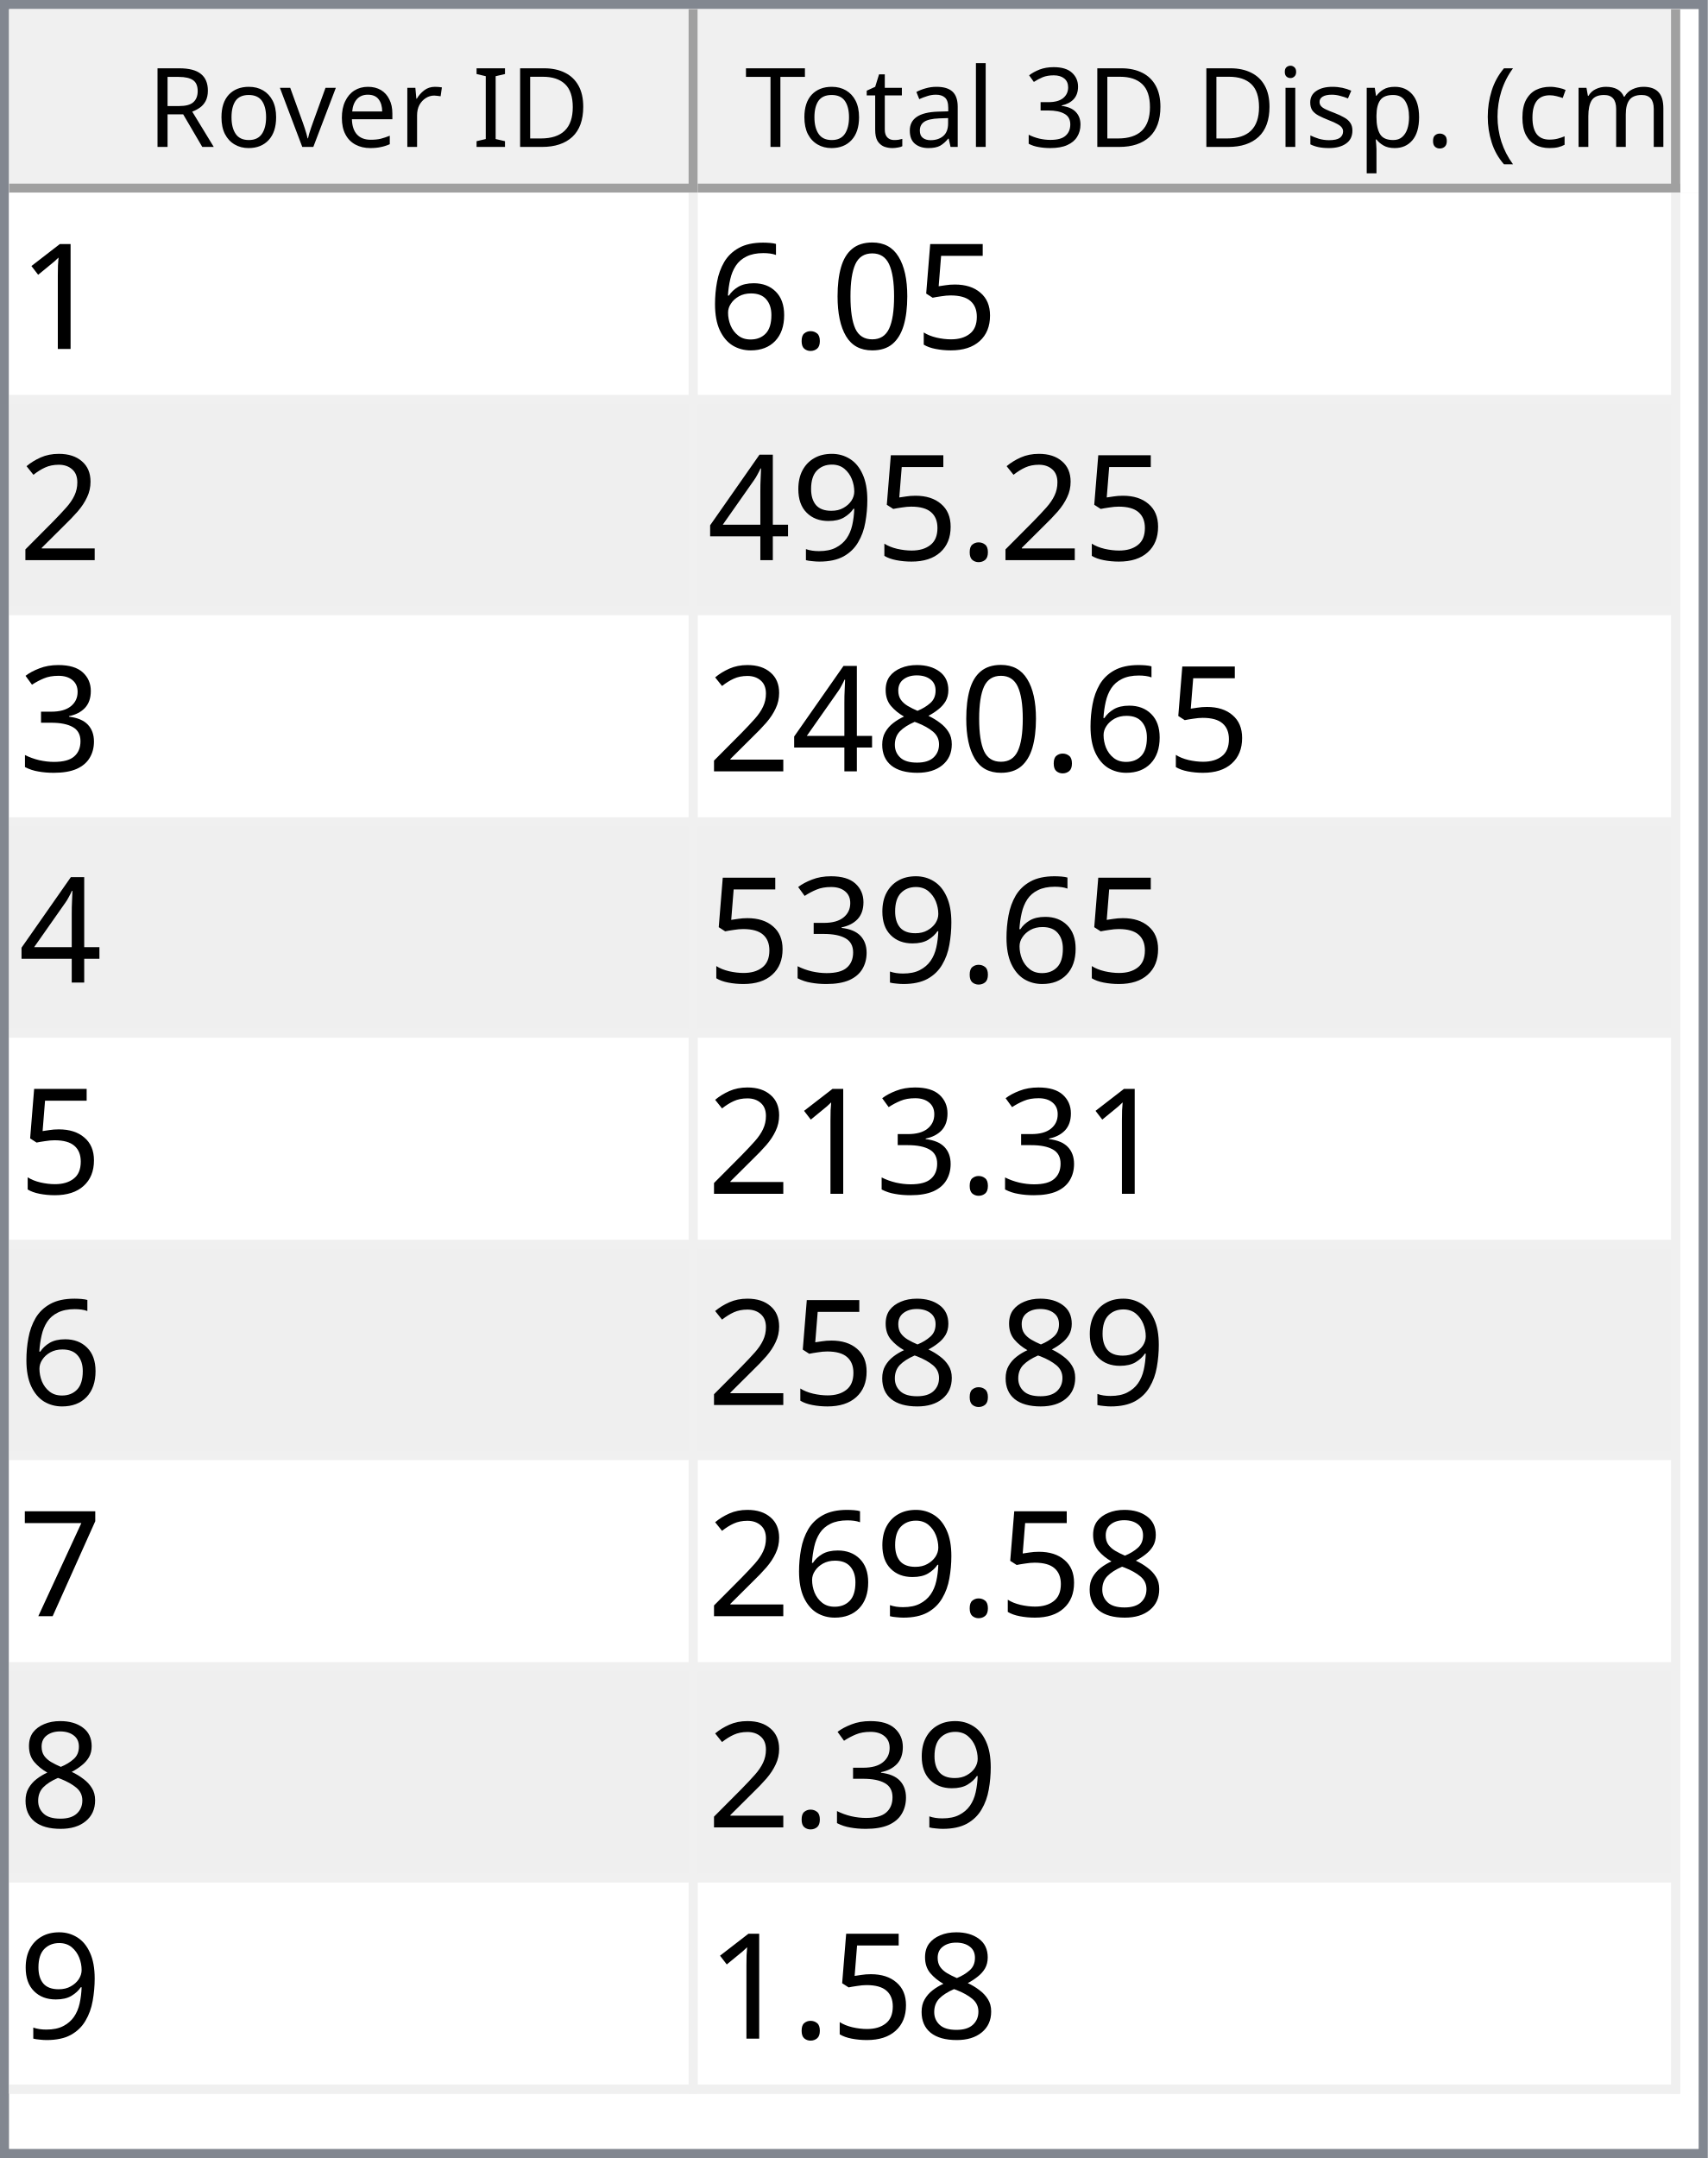
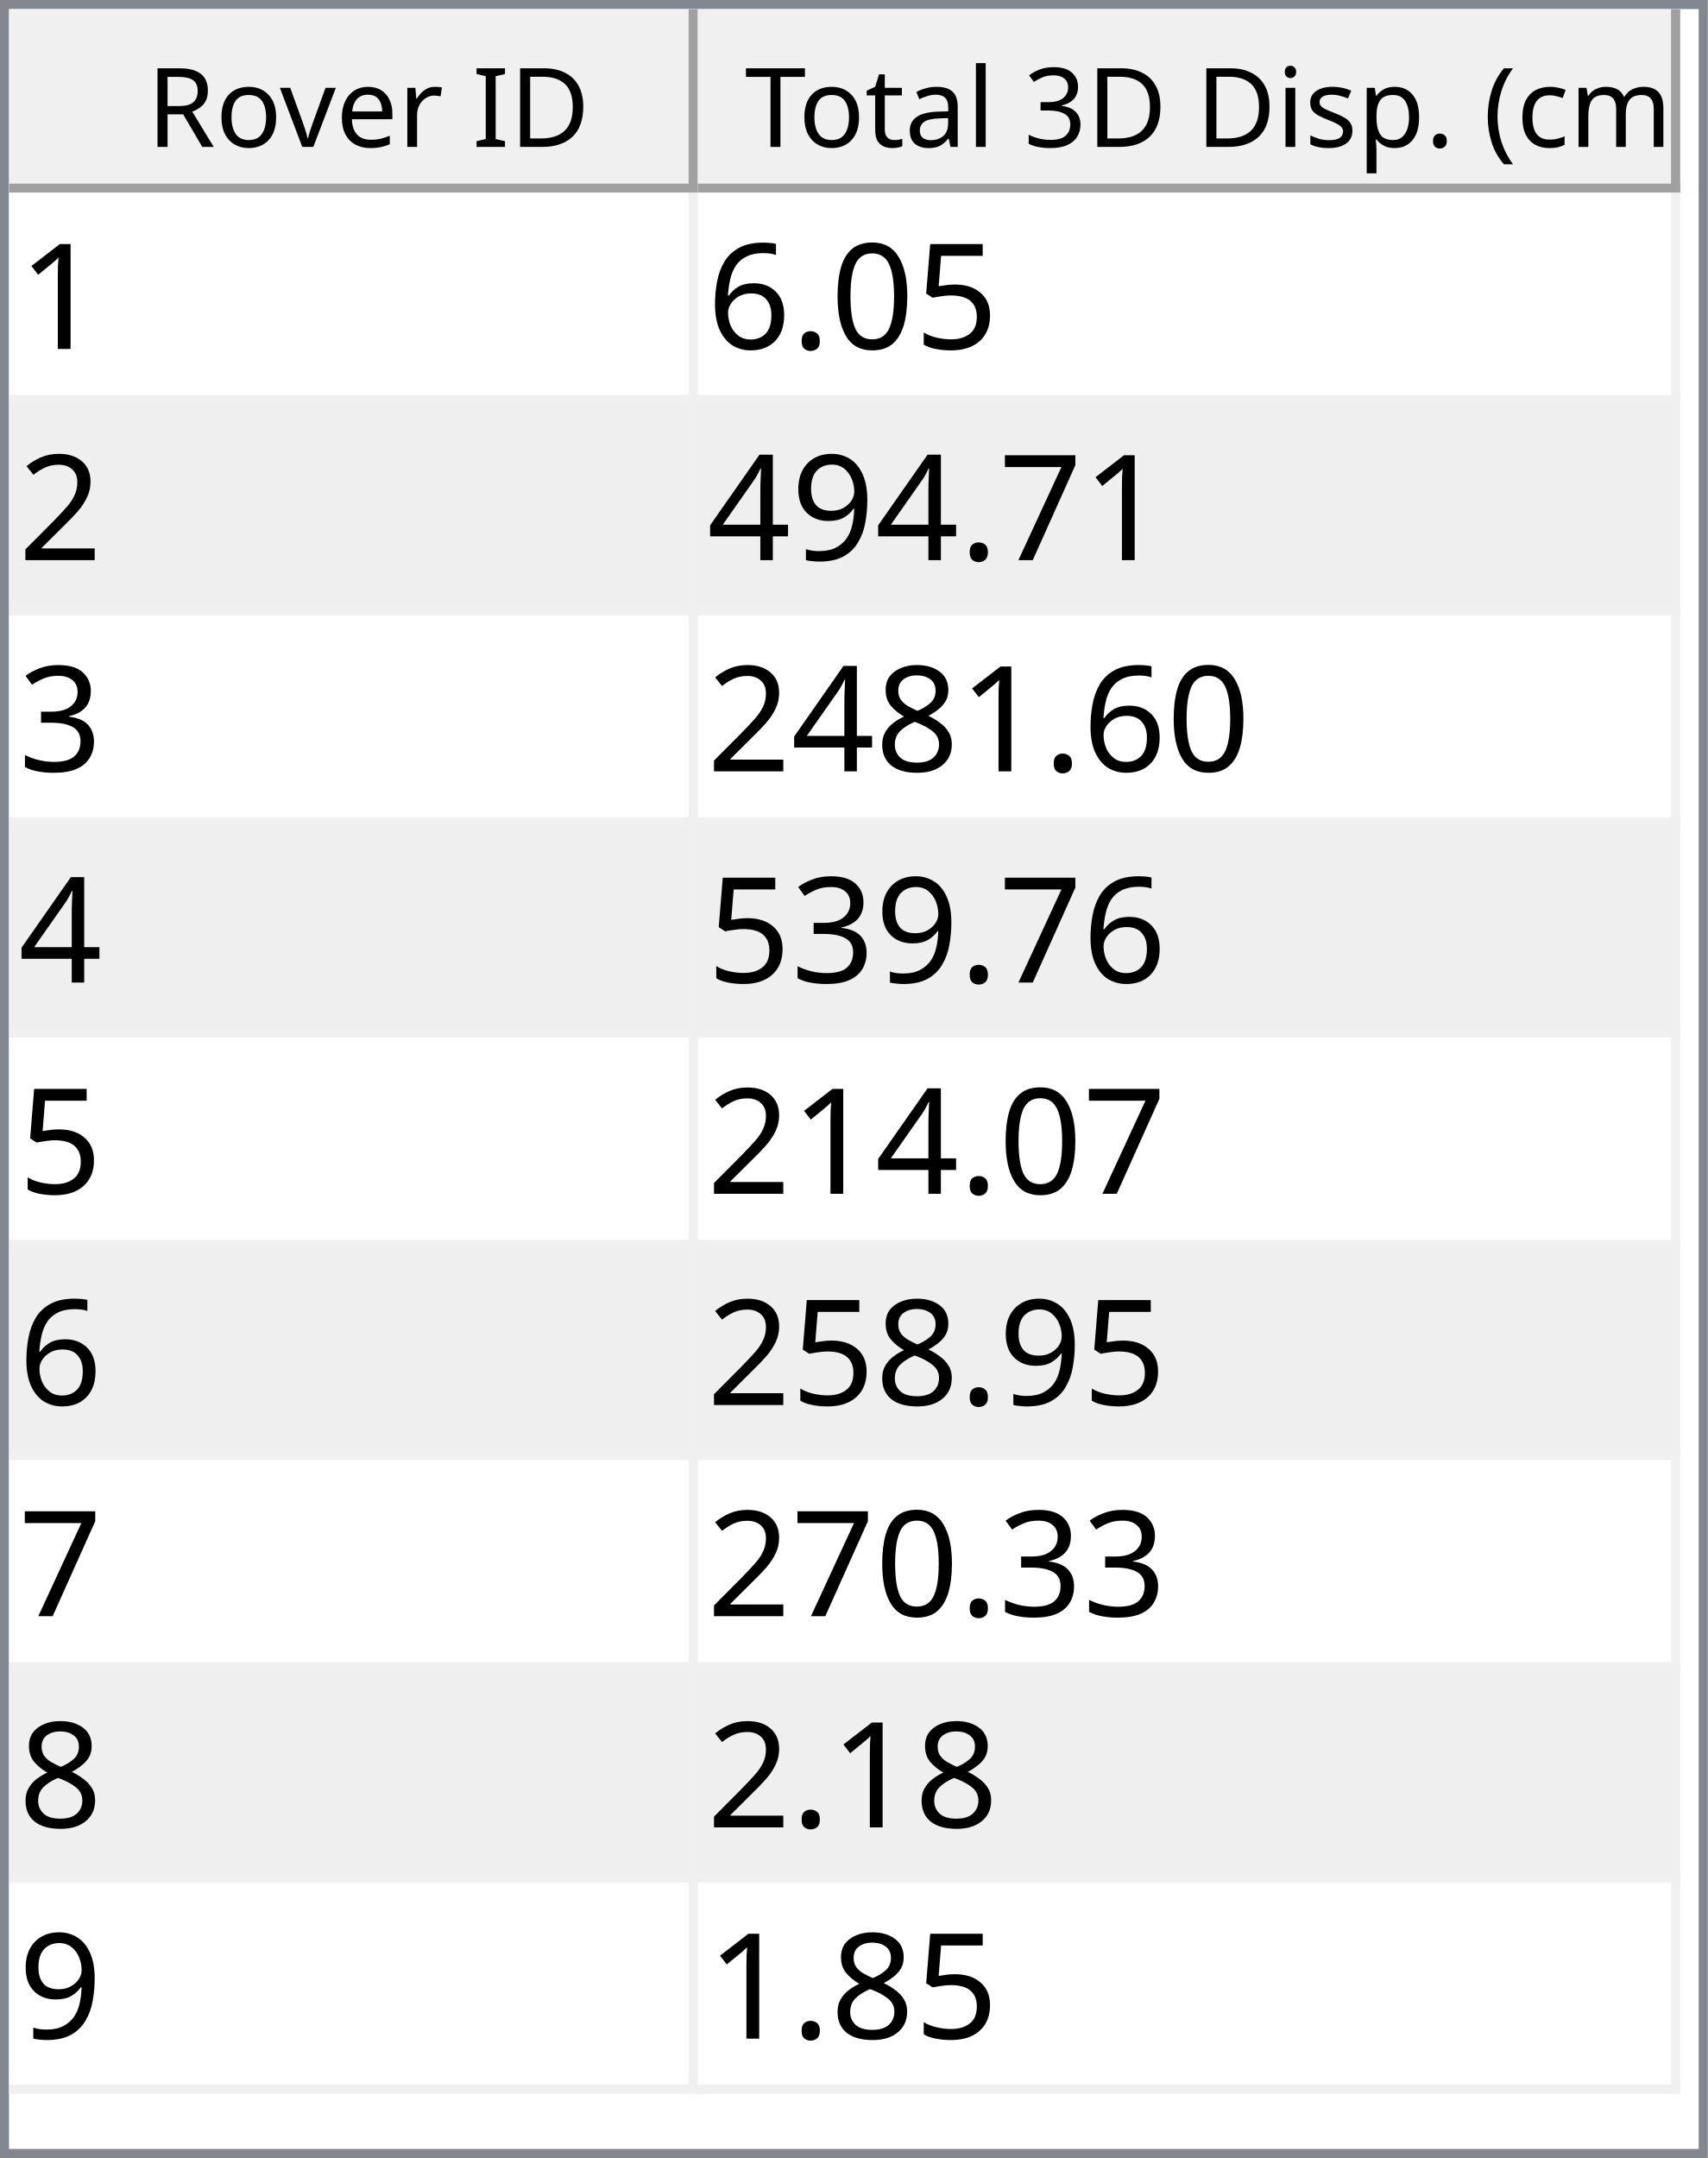
<svg xmlns="http://www.w3.org/2000/svg" style="fill-opacity:1; color-rendering:auto; color-interpolation:auto; text-rendering:auto; stroke:black; stroke-linecap:square; stroke-miterlimit:10; shape-rendering:auto; stroke-opacity:1; fill:black; stroke-dasharray:none; font-weight:normal; stroke-width:1; font-family:'Dialog'; font-style:normal; stroke-linejoin:miter; font-size:12px; stroke-dashoffset:0; image-rendering:auto;" width="186" height="235">
  <defs id="genericDefs" />
  <g>
    <defs id="defs1">
      <clipPath clipPathUnits="userSpaceOnUse" id="clipPath1">
        <path d="M0 0 L186 0 L186 235 L0 235 L0 0 Z" />
      </clipPath>
      <clipPath clipPathUnits="userSpaceOnUse" id="clipPath2">
        <path d="M0 0 L0 235 L186 235 L186 0 Z" />
      </clipPath>
      <clipPath clipPathUnits="userSpaceOnUse" id="clipPath3">
        <path d="M0 0 L0 20 L184 20 L184 0 Z" />
      </clipPath>
      <clipPath clipPathUnits="userSpaceOnUse" id="clipPath4">
        <path d="M0 0 L0 20 L75 20 L75 0 Z" />
      </clipPath>
      <clipPath clipPathUnits="userSpaceOnUse" id="clipPath5">
        <path d="M1 1 L1 19 L74 19 L74 1 Z" />
      </clipPath>
      <clipPath clipPathUnits="userSpaceOnUse" id="clipPath6">
        <path d="M0 0 L0 18 L73 18 L73 0 Z" />
      </clipPath>
      <clipPath clipPathUnits="userSpaceOnUse" id="clipPath7">
        <path d="M-0.5 -0.5 L-0.5 19.5 L74.5 19.5 L74.5 -0.5 Z" />
      </clipPath>
      <clipPath clipPathUnits="userSpaceOnUse" id="clipPath8">
        <path d="M0 0 L0 20 L107 20 L107 0 Z" />
      </clipPath>
      <clipPath clipPathUnits="userSpaceOnUse" id="clipPath9">
        <path d="M1 1 L1 19 L106 19 L106 1 Z" />
      </clipPath>
      <clipPath clipPathUnits="userSpaceOnUse" id="clipPath10">
        <path d="M0 0 L0 18 L105 18 L105 0 Z" />
      </clipPath>
      <clipPath clipPathUnits="userSpaceOnUse" id="clipPath11">
        <path d="M-0.5 -0.5 L-0.5 19.5 L106.5 19.5 L106.5 -0.5 Z" />
      </clipPath>
      <clipPath clipPathUnits="userSpaceOnUse" id="clipPath12">
        <path d="M0 0 L0 213 L184 213 L184 0 Z" />
      </clipPath>
      <clipPath clipPathUnits="userSpaceOnUse" id="clipPath13">
        <path d="M0 0 L0 207 L182 207 L182 0 Z" />
      </clipPath>
      <clipPath clipPathUnits="userSpaceOnUse" id="clipPath14">
        <path d="M-0.5 -0.5 L-0.5 206.5 L181.5 206.5 L181.5 -0.5 Z" />
      </clipPath>
      <clipPath clipPathUnits="userSpaceOnUse" id="clipPath15">
        <path d="M0 0 L0 22 L74 22 L74 0 Z" />
      </clipPath>
      <clipPath clipPathUnits="userSpaceOnUse" id="clipPath16">
        <path d="M0 0 L0 22 L106 22 L106 0 Z" />
      </clipPath>
      <font horiz-adv-x="64.551" id="font1">
        <font-face ascent="107.91" descent="25.098" units-per-em="100" style="font-style:normal; font-family:Segoe UI; font-weight:normal;" />
        <missing-glyph horiz-adv-x="64.551" d="M8.109 0 L8.109 68.266 L56.453 68.266 L56.453 0 L8.109 0 ZM15.328 7.234 L49.219 7.234 L49.219 61.031 L15.328 61.031 L15.328 7.234 Z" />
        <glyph unicode="D" horiz-adv-x="70.117" d="M9.188 0 L9.188 70.016 L28.516 70.016 Q65.531 70.016 65.531 35.891 Q65.531 19.672 55.25 9.836 Q44.969 0 27.734 0 L9.188 0 ZM17.391 62.594 L17.391 7.422 L27.828 7.422 Q41.609 7.422 49.273 14.797 Q56.938 22.172 56.938 35.688 Q56.938 62.594 28.328 62.594 L17.391 62.594 Z" />
        <glyph unicode="I" horiz-adv-x="26.611" d="M17.391 0 L9.188 0 L9.188 70.016 L17.391 70.016 L17.391 0 Z" />
        <glyph unicode=" " horiz-adv-x="27.393" d="" />
        <glyph unicode="r" horiz-adv-x="34.766" d="M34.188 41.891 Q32.078 43.5 28.125 43.5 Q23 43.5 19.555 38.672 Q16.109 33.844 16.109 25.484 L16.109 0 L8.109 0 L8.109 50 L16.109 50 L16.109 39.703 L16.312 39.703 Q18.016 44.969 21.531 47.922 Q25.047 50.875 29.391 50.875 Q32.516 50.875 34.188 50.203 L34.188 41.891 Z" />
        <glyph unicode="e" horiz-adv-x="52.295" d="M48.297 23 L12.984 23 Q13.188 14.656 17.484 10.109 Q21.781 5.562 29.297 5.562 Q37.75 5.562 44.828 11.141 L44.828 3.609 Q38.234 -1.172 27.391 -1.172 Q16.797 -1.172 10.742 5.641 Q4.688 12.453 4.688 24.812 Q4.688 36.469 11.305 43.82 Q17.922 51.172 27.734 51.172 Q37.547 51.172 42.922 44.828 Q48.297 38.484 48.297 27.203 L48.297 23 ZM40.094 29.781 Q40.047 36.719 36.75 40.578 Q33.453 44.438 27.594 44.438 Q21.922 44.438 17.969 40.383 Q14.016 36.328 13.094 29.781 L40.094 29.781 Z" />
        <glyph unicode="v" horiz-adv-x="47.9" d="M47.406 50 L27.484 0 L19.625 0 L0.688 50 L9.469 50 L22.172 13.672 Q23.578 9.672 23.922 6.688 L24.125 6.688 Q24.609 10.453 25.688 13.484 L38.969 50 L47.406 50 Z" />
        <glyph unicode="o" horiz-adv-x="58.594" d="M29 -1.172 Q17.922 -1.172 11.305 5.836 Q4.688 12.844 4.688 24.422 Q4.688 37.016 11.57 44.094 Q18.453 51.172 30.172 51.172 Q41.359 51.172 47.633 44.289 Q53.906 37.406 53.906 25.203 Q53.906 13.234 47.141 6.031 Q40.375 -1.172 29 -1.172 ZM29.594 44.438 Q21.875 44.438 17.383 39.188 Q12.891 33.938 12.891 24.703 Q12.891 15.828 17.43 10.695 Q21.969 5.562 29.594 5.562 Q37.359 5.562 41.531 10.594 Q45.703 15.625 45.703 24.906 Q45.703 34.281 41.531 39.359 Q37.359 44.438 29.594 44.438 Z" />
        <glyph unicode="R" horiz-adv-x="59.814" d="M59.375 0 L49.609 0 L37.891 19.625 Q36.281 22.359 34.766 24.289 Q33.25 26.219 31.664 27.438 Q30.078 28.656 28.25 29.219 Q26.422 29.781 24.125 29.781 L17.391 29.781 L17.391 0 L9.188 0 L9.188 70.016 L30.078 70.016 Q34.672 70.016 38.555 68.867 Q42.438 67.719 45.289 65.375 Q48.141 63.031 49.758 59.547 Q51.375 56.062 51.375 51.375 Q51.375 47.703 50.273 44.656 Q49.172 41.609 47.148 39.211 Q45.125 36.812 42.266 35.133 Q39.406 33.453 35.844 32.516 L35.844 32.328 Q37.594 31.547 38.891 30.547 Q40.188 29.547 41.359 28.18 Q42.531 26.812 43.68 25.078 Q44.828 23.344 46.234 21.047 L59.375 0 ZM17.391 62.594 L17.391 37.203 L28.516 37.203 Q31.594 37.203 34.203 38.133 Q36.812 39.062 38.719 40.797 Q40.625 42.531 41.703 45.047 Q42.781 47.562 42.781 50.688 Q42.781 56.297 39.141 59.445 Q35.5 62.594 28.609 62.594 L17.391 62.594 Z" />
        <glyph unicode=")" horiz-adv-x="30.176" d="M8.297 -15.922 L1.172 -15.922 Q16.406 2.344 16.406 26.812 Q16.406 51.469 1.078 70.016 L8.297 70.016 Q23.531 52.156 23.531 26.703 Q23.531 1.375 8.297 -15.922 Z" />
        <glyph unicode="m" horiz-adv-x="86.133" d="M79.109 0 L71.094 0 L71.094 28.719 Q71.094 37.016 68.531 40.727 Q65.969 44.438 59.906 44.438 Q54.781 44.438 51.195 39.75 Q47.609 35.062 47.609 28.516 L47.609 0 L39.594 0 L39.594 29.688 Q39.594 44.438 28.219 44.438 Q22.953 44.438 19.531 40.016 Q16.109 35.594 16.109 28.516 L16.109 0 L8.109 0 L8.109 50 L16.109 50 L16.109 42.094 L16.312 42.094 Q21.625 51.172 31.844 51.172 Q36.969 51.172 40.773 48.312 Q44.578 45.453 46 40.828 Q51.562 51.172 62.594 51.172 Q79.109 51.172 79.109 30.812 L79.109 0 Z" />
        <glyph unicode="c" horiz-adv-x="46.191" d="M42.188 2.297 Q36.422 -1.172 28.516 -1.172 Q17.828 -1.172 11.258 5.789 Q4.688 12.75 4.688 23.828 Q4.688 36.188 11.766 43.68 Q18.844 51.172 30.672 51.172 Q37.25 51.172 42.281 48.734 L42.281 40.531 Q36.719 44.438 30.375 44.438 Q22.703 44.438 17.797 38.945 Q12.891 33.453 12.891 24.516 Q12.891 15.719 17.508 10.641 Q22.125 5.562 29.891 5.562 Q36.422 5.562 42.188 9.906 L42.188 2.297 Z" />
        <glyph unicode="(" horiz-adv-x="30.176" d="M29.109 -15.922 L21.969 -15.922 Q6.844 1.375 6.844 26.703 Q6.844 52.156 21.969 70.016 L29.203 70.016 Q13.875 51.469 13.875 26.812 Q13.875 2.344 29.109 -15.922 Z" />
        <glyph unicode="." horiz-adv-x="21.68" d="M10.891 -1.078 Q8.641 -1.078 7.055 0.539 Q5.469 2.156 5.469 4.391 Q5.469 6.641 7.055 8.273 Q8.641 9.906 10.891 9.906 Q13.188 9.906 14.797 8.273 Q16.406 6.641 16.406 4.391 Q16.406 2.156 14.797 0.539 Q13.188 -1.078 10.891 -1.078 Z" />
        <glyph unicode="p" horiz-adv-x="58.789" d="M16.312 7.234 L16.109 7.234 L16.109 -23 L8.109 -23 L8.109 50 L16.109 50 L16.109 41.219 L16.312 41.219 Q22.219 51.172 33.594 51.172 Q43.266 51.172 48.688 44.461 Q54.109 37.75 54.109 26.469 Q54.109 13.922 48 6.375 Q41.891 -1.172 31.297 -1.172 Q21.578 -1.172 16.312 7.234 ZM16.109 27.391 L16.109 20.406 Q16.109 14.203 20.141 9.883 Q24.172 5.562 30.375 5.562 Q37.641 5.562 41.773 11.133 Q45.906 16.703 45.906 26.609 Q45.906 34.969 42.047 39.703 Q38.188 44.438 31.594 44.438 Q24.609 44.438 20.359 39.578 Q16.109 34.719 16.109 27.391 Z" />
        <glyph unicode="s" horiz-adv-x="42.432" d="M5.078 1.812 L5.078 10.406 Q11.625 5.562 19.484 5.562 Q30.031 5.562 30.031 12.594 Q30.031 14.594 29.125 15.992 Q28.219 17.391 26.68 18.461 Q25.141 19.531 23.07 20.383 Q21 21.234 18.609 22.172 Q15.281 23.484 12.766 24.828 Q10.25 26.172 8.57 27.859 Q6.891 29.547 6.031 31.695 Q5.172 33.844 5.172 36.719 Q5.172 40.234 6.789 42.945 Q8.406 45.656 11.086 47.484 Q13.766 49.312 17.211 50.242 Q20.656 51.172 24.312 51.172 Q30.812 51.172 35.938 48.922 L35.938 40.828 Q30.422 44.438 23.25 44.438 Q21 44.438 19.195 43.922 Q17.391 43.406 16.094 42.477 Q14.797 41.547 14.086 40.258 Q13.375 38.969 13.375 37.406 Q13.375 35.453 14.086 34.133 Q14.797 32.812 16.164 31.789 Q17.531 30.766 19.484 29.938 Q21.438 29.109 23.922 28.125 Q27.25 26.859 29.883 25.516 Q32.516 24.172 34.375 22.484 Q36.234 20.797 37.234 18.602 Q38.234 16.406 38.234 13.375 Q38.234 9.672 36.602 6.938 Q34.969 4.203 32.234 2.398 Q29.5 0.594 25.93 -0.289 Q22.359 -1.172 18.453 -1.172 Q10.75 -1.172 5.078 1.812 Z" />
        <glyph unicode="i" horiz-adv-x="24.219" d="M12.203 62.703 Q10.062 62.703 8.547 64.164 Q7.031 65.625 7.031 67.875 Q7.031 70.125 8.547 71.609 Q10.062 73.094 12.203 73.094 Q14.406 73.094 15.945 71.609 Q17.484 70.125 17.484 67.875 Q17.484 65.719 15.945 64.211 Q14.406 62.703 12.203 62.703 ZM16.109 0 L8.109 0 L8.109 50 L16.109 50 L16.109 0 Z" />
        <glyph unicode="3" horiz-adv-x="53.906" d="M46.531 19.828 Q46.531 15.094 44.75 11.211 Q42.969 7.328 39.719 4.57 Q36.469 1.812 31.93 0.297 Q27.391 -1.219 21.922 -1.219 Q11.922 -1.219 6 2.594 L6 11.188 Q13.094 5.609 22.219 5.609 Q25.875 5.609 28.828 6.539 Q31.781 7.469 33.906 9.227 Q36.031 10.984 37.18 13.477 Q38.328 15.969 38.328 19.094 Q38.328 32.812 18.797 32.812 L12.984 32.812 L12.984 39.594 L18.5 39.594 Q35.797 39.594 35.797 52.484 Q35.797 64.406 22.609 64.406 Q15.188 64.406 8.688 59.422 L8.688 67.188 Q15.375 71.188 24.609 71.188 Q29 71.188 32.57 69.969 Q36.141 68.75 38.68 66.555 Q41.219 64.359 42.609 61.281 Q44 58.203 44 54.5 Q44 40.672 30.031 36.719 L30.031 36.531 Q33.594 36.141 36.625 34.797 Q39.656 33.453 41.852 31.305 Q44.047 29.156 45.289 26.25 Q46.531 23.344 46.531 19.828 Z" />
        <glyph unicode="l" horiz-adv-x="24.219" d="M16.109 0 L8.109 0 L8.109 74.031 L16.109 74.031 L16.109 0 Z" />
        <glyph unicode="a" horiz-adv-x="50.879" d="M43.891 0 L35.891 0 L35.891 7.812 L35.688 7.812 Q30.469 -1.172 20.312 -1.172 Q12.844 -1.172 8.617 2.781 Q4.391 6.734 4.391 13.281 Q4.391 27.297 20.906 29.594 L35.891 31.688 Q35.891 44.438 25.594 44.438 Q16.547 44.438 9.281 38.281 L9.281 46.484 Q16.656 51.172 26.266 51.172 Q43.891 51.172 43.891 32.516 L43.891 0 ZM35.891 25.297 L23.828 23.641 Q18.266 22.859 15.43 20.875 Q12.594 18.891 12.594 13.875 Q12.594 10.203 15.211 7.883 Q17.828 5.562 22.172 5.562 Q28.125 5.562 32.008 9.742 Q35.891 13.922 35.891 20.312 L35.891 25.297 Z" />
        <glyph unicode="t" horiz-adv-x="33.887" d="M31.297 0.484 Q28.469 -1.078 23.828 -1.078 Q10.688 -1.078 10.688 13.578 L10.688 43.172 L2.094 43.172 L2.094 50 L10.688 50 L10.688 62.203 L18.703 64.797 L18.703 50 L31.297 50 L31.297 43.172 L18.703 43.172 L18.703 14.984 Q18.703 9.969 20.414 7.82 Q22.125 5.672 26.078 5.672 Q29.109 5.672 31.297 7.328 L31.297 0.484 Z" />
        <glyph unicode="T" horiz-adv-x="52.393" d="M50.594 62.594 L30.375 62.594 L30.375 0 L22.172 0 L22.172 62.594 L2 62.594 L2 70.016 L50.594 70.016 L50.594 62.594 Z" />
      </font>
      <font horiz-adv-x="75.0" id="font2">
        <font-face ascent="100.537" descent="21.973" units-per-em="100" style="font-style:normal; font-family:sans-serif; font-weight:normal;" />
        <missing-glyph horiz-adv-x="75.0" d="M12.5 0 L12.5 62.5 L62.5 62.5 L62.5 0 L12.5 0 ZM14.062 1.562 L60.938 1.562 L60.938 60.938 L14.062 60.938 L14.062 1.562 Z" />
        <glyph unicode="1" horiz-adv-x="55.615" d="M37.25 0 L28.469 0 L28.469 56 Q25.297 52.984 20.141 49.953 Q14.984 46.922 10.891 45.406 L10.891 53.906 Q18.266 57.375 23.781 62.305 Q29.297 67.234 31.594 71.875 L37.25 71.875 L37.25 0 Z" />
        <glyph unicode="5" horiz-adv-x="55.615" d="M4.156 18.75 L13.375 19.531 Q14.406 12.797 18.141 9.398 Q21.875 6 27.156 6 Q33.5 6 37.891 10.789 Q42.281 15.578 42.281 23.484 Q42.281 31 38.062 35.352 Q33.844 39.703 27 39.703 Q22.75 39.703 19.336 37.773 Q15.922 35.844 13.969 32.766 L5.719 33.844 L12.641 70.609 L48.25 70.609 L48.25 62.203 L19.672 62.203 L15.828 42.969 Q22.266 47.469 29.344 47.469 Q38.719 47.469 45.164 40.969 Q51.609 34.469 51.609 24.266 Q51.609 14.547 45.953 7.469 Q39.062 -1.219 27.156 -1.219 Q17.391 -1.219 11.211 4.25 Q5.031 9.719 4.156 18.75 Z" />
        <glyph unicode="0" horiz-adv-x="55.615" d="M4.156 35.297 Q4.156 48 6.766 55.742 Q9.375 63.484 14.523 67.68 Q19.672 71.875 27.484 71.875 Q33.25 71.875 37.594 69.555 Q41.938 67.234 44.773 62.867 Q47.609 58.5 49.219 52.227 Q50.828 45.953 50.828 35.297 Q50.828 22.703 48.242 14.969 Q45.656 7.234 40.508 3.008 Q35.359 -1.219 27.484 -1.219 Q17.141 -1.219 11.234 6.203 Q4.156 15.141 4.156 35.297 ZM13.188 35.297 Q13.188 17.672 17.312 11.836 Q21.438 6 27.484 6 Q33.547 6 37.672 11.859 Q41.797 17.719 41.797 35.297 Q41.797 52.984 37.672 58.789 Q33.547 64.594 27.391 64.594 Q21.344 64.594 17.719 59.469 Q13.188 52.938 13.188 35.297 Z" />
        <glyph unicode="." horiz-adv-x="27.783" d="M9.078 0 L9.078 10.016 L19.094 10.016 L19.094 0 L9.078 0 Z" />
        <glyph unicode="6" horiz-adv-x="55.615" d="M49.75 54.047 L41.016 53.375 Q39.844 58.547 37.703 60.891 Q34.125 64.656 28.906 64.656 Q24.703 64.656 21.531 62.312 Q17.391 59.281 14.992 53.469 Q12.594 47.656 12.5 36.922 Q15.672 41.75 20.266 44.094 Q24.859 46.438 29.891 46.438 Q38.672 46.438 44.852 39.969 Q51.031 33.5 51.031 23.25 Q51.031 16.5 48.125 10.719 Q45.219 4.938 40.141 1.859 Q35.062 -1.219 28.609 -1.219 Q17.625 -1.219 10.695 6.859 Q3.766 14.938 3.766 33.5 Q3.766 54.25 11.422 63.672 Q18.109 71.875 29.438 71.875 Q37.891 71.875 43.289 67.141 Q48.688 62.406 49.75 54.047 ZM13.875 23.188 Q13.875 18.656 15.797 14.508 Q17.719 10.359 21.188 8.18 Q24.656 6 28.469 6 Q34.031 6 38.039 10.492 Q42.047 14.984 42.047 22.703 Q42.047 30.125 38.086 34.398 Q34.125 38.672 28.125 38.672 Q22.172 38.672 18.023 34.398 Q13.875 30.125 13.875 23.188 Z" />
        <glyph unicode="2" horiz-adv-x="55.615" d="M50.344 8.453 L50.344 0 L3.031 0 Q2.938 3.172 4.047 6.109 Q5.859 10.938 9.836 15.625 Q13.812 20.312 21.344 26.469 Q33.016 36.031 37.117 41.625 Q41.219 47.219 41.219 52.203 Q41.219 57.422 37.477 61.008 Q33.734 64.594 27.734 64.594 Q21.391 64.594 17.578 60.789 Q13.766 56.984 13.719 50.25 L4.688 51.172 Q5.609 61.281 11.664 66.578 Q17.719 71.875 27.938 71.875 Q38.234 71.875 44.242 66.164 Q50.25 60.453 50.25 52 Q50.25 47.703 48.492 43.555 Q46.734 39.406 42.656 34.812 Q38.578 30.219 29.109 22.219 Q21.188 15.578 18.945 13.211 Q16.703 10.844 15.234 8.453 L50.344 8.453 Z" />
+         <glyph unicode="7" horiz-adv-x="55.615" d="M4.734 62.203 L4.734 70.656 L51.078 70.656 L51.078 63.812 Q44.234 56.547 37.523 44.484 Q30.812 32.422 27.156 19.672 Q24.516 10.688 23.781 0 L14.75 0 Q14.891 8.453 18.062 20.414 Q21.234 32.375 27.172 43.484 Q33.109 54.594 39.797 62.203 L4.734 62.203 Z" />
        <glyph unicode="9" horiz-adv-x="55.615" d="M5.469 16.547 L13.922 17.328 Q14.984 11.375 18.016 8.688 Q21.047 6 25.781 6 Q29.828 6 32.883 7.859 Q35.938 9.719 37.891 12.82 Q39.844 15.922 41.164 21.195 Q42.484 26.469 42.484 31.938 Q42.484 32.516 42.438 33.688 Q39.797 29.5 35.234 26.883 Q30.672 24.266 25.344 24.266 Q16.453 24.266 10.305 30.711 Q4.156 37.156 4.156 47.703 Q4.156 58.594 10.578 65.234 Q17 71.875 26.656 71.875 Q33.641 71.875 39.43 68.117 Q45.219 64.359 48.219 57.398 Q51.219 50.438 51.219 37.25 Q51.219 23.531 48.242 15.406 Q45.266 7.281 39.383 3.031 Q33.5 -1.219 25.594 -1.219 Q17.188 -1.219 11.867 3.445 Q6.547 8.109 5.469 16.547 ZM41.453 48.141 Q41.453 55.719 37.43 60.156 Q33.406 64.594 27.734 64.594 Q21.875 64.594 17.531 59.812 Q13.188 55.031 13.188 47.406 Q13.188 40.578 17.312 36.305 Q21.438 32.031 27.484 32.031 Q33.594 32.031 37.523 36.305 Q41.453 40.578 41.453 48.141 Z" />
        <glyph unicode="4" horiz-adv-x="55.615" d="M32.328 0 L32.328 17.141 L1.266 17.141 L1.266 25.203 L33.938 71.578 L41.109 71.578 L41.109 25.203 L50.781 25.203 L50.781 17.141 L41.109 17.141 L41.109 0 L32.328 0 ZM32.328 25.203 L32.328 57.469 L9.906 25.203 L32.328 25.203 Z" />
        <glyph unicode="3" horiz-adv-x="55.615" d="M4.203 18.891 L12.984 20.062 Q14.5 12.594 18.141 9.297 Q21.781 6 27 6 Q33.203 6 37.477 10.297 Q41.75 14.594 41.75 20.953 Q41.75 27 37.797 30.93 Q33.844 34.859 27.734 34.859 Q25.25 34.859 21.531 33.891 L22.516 41.609 Q23.391 41.5 23.922 41.5 Q29.547 41.5 34.039 44.43 Q38.531 47.359 38.531 53.469 Q38.531 58.297 35.258 61.477 Q31.984 64.656 26.812 64.656 Q21.688 64.656 18.266 61.43 Q14.844 58.203 13.875 51.766 L5.078 53.328 Q6.688 62.156 12.398 67.016 Q18.109 71.875 26.609 71.875 Q32.469 71.875 37.398 69.359 Q42.328 66.844 44.945 62.5 Q47.562 58.156 47.562 53.266 Q47.562 48.641 45.07 44.828 Q42.578 41.016 37.703 38.766 Q44.047 37.312 47.562 32.695 Q51.078 28.078 51.078 21.141 Q51.078 11.766 44.242 5.25 Q37.406 -1.266 26.953 -1.266 Q17.531 -1.266 11.305 4.352 Q5.078 9.969 4.203 18.891 Z" />
        <glyph unicode="8" horiz-adv-x="55.615" d="M17.672 38.812 Q12.203 40.828 9.57 44.539 Q6.938 48.25 6.938 53.422 Q6.938 61.234 12.555 66.555 Q18.172 71.875 27.484 71.875 Q36.859 71.875 42.578 66.43 Q48.297 60.984 48.297 53.172 Q48.297 48.188 45.68 44.508 Q43.062 40.828 37.75 38.812 Q44.344 36.672 47.781 31.883 Q51.219 27.094 51.219 20.453 Q51.219 11.281 44.727 5.031 Q38.234 -1.219 27.641 -1.219 Q17.047 -1.219 10.547 5.055 Q4.047 11.328 4.047 20.703 Q4.047 27.688 7.594 32.398 Q11.141 37.109 17.672 38.812 ZM15.922 53.719 Q15.922 48.641 19.195 45.414 Q22.469 42.188 27.688 42.188 Q32.766 42.188 36.016 45.383 Q39.266 48.578 39.266 53.219 Q39.266 58.062 35.914 61.359 Q32.562 64.656 27.594 64.656 Q22.562 64.656 19.242 61.43 Q15.922 58.203 15.922 53.719 ZM13.094 20.656 Q13.094 16.891 14.875 13.375 Q16.656 9.859 20.172 7.93 Q23.688 6 27.734 6 Q34.031 6 38.133 10.055 Q42.234 14.109 42.234 20.359 Q42.234 26.703 38.016 30.859 Q33.797 35.016 27.438 35.016 Q21.234 35.016 17.164 30.914 Q13.094 26.812 13.094 20.656 Z" />
-         <glyph unicode="7" horiz-adv-x="55.615" d="M4.734 62.203 L4.734 70.656 L51.078 70.656 L51.078 63.812 Q44.234 56.547 37.523 44.484 Q30.812 32.422 27.156 19.672 Q24.516 10.688 23.781 0 L14.75 0 Q14.891 8.453 18.062 20.414 Q21.234 32.375 27.172 43.484 Q33.109 54.594 39.797 62.203 L4.734 62.203 Z" />
      </font>
    </defs>
    <g style="fill:white; stroke:white;">
      <rect x="0" y="0" width="186" style="clip-path:url(#clipPath1); stroke:none;" height="235" />
    </g>
    <g style="fill:white; text-rendering:optimizeSpeed; color-rendering:optimizeSpeed; image-rendering:optimizeSpeed; shape-rendering:crispEdges; stroke:white; color-interpolation:sRGB;">
      <rect x="0" width="186" height="235" y="0" style="stroke:none;" />
      <path style="stroke:none;" d="M0 235 L186 235 L186 0 L0 0 Z" />
    </g>
    <g style="fill:rgb(240,240,240); font-family:'Segoe UI'; stroke:rgb(240,240,240);">
      <rect x="0" y="0" width="186" style="clip-path:url(#clipPath2); stroke:none;" height="235" />
    </g>
    <g style="fill:rgb(130,135,144); font-family:'Segoe UI'; stroke:rgb(130,135,144);">
      <path d="M0 0 L186 0 L186 235 L0 235 L0 0 ZM1 1 L185 1 L185 234 L1 234 L1 1 Z" style="fill-rule:evenodd; clip-path:url(#clipPath2); stroke:none;" />
    </g>
    <g style="fill:white; font-family:'Segoe UI'; stroke:white;" transform="translate(1,1)">
      <rect x="0" y="0" width="184" style="clip-path:url(#clipPath3); stroke:none;" height="20" />
    </g>
    <g style="fill:rgb(240,240,240); font-family:'Segoe UI'; stroke:rgb(240,240,240);" transform="translate(1,1)">
      <rect x="0" y="0" width="75" style="clip-path:url(#clipPath4); stroke:none;" height="20" />
    </g>
    <g style="font-family:'Segoe UI';" transform="translate(2,2)">
      <text x="14" xml:space="preserve" y="14" style="clip-path:url(#clipPath6); stroke:none;">Rover ID</text>
    </g>
    <g style="fill:rgb(160,160,160); font-family:'Segoe UI'; stroke:rgb(160,160,160); stroke-linejoin:bevel;" transform="translate(1.5,1.5)">
      <line x1="74" x2="74" y1="0" style="fill:none; clip-path:url(#clipPath7);" y2="19" />
    </g>
    <g style="fill:rgb(160,160,160); font-family:'Segoe UI'; stroke:rgb(160,160,160); stroke-linejoin:bevel;" transform="matrix(1,0,0,1,1,1) translate(0.5,0.5)">
      <line x1="0" x2="74" y1="19" style="fill:none; clip-path:url(#clipPath7);" y2="19" />
    </g>
    <g style="fill:rgb(240,240,240); font-family:'Segoe UI'; stroke:rgb(240,240,240);" transform="translate(76,1)">
      <rect x="0" y="0" width="107" style="clip-path:url(#clipPath8); stroke:none;" height="20" />
    </g>
    <g style="font-family:'Segoe UI';" transform="translate(77,2)">
      <text x="1" xml:space="preserve" y="14" style="clip-path:url(#clipPath10); stroke:none;"> Total 3D Disp. (cm)</text>
    </g>
    <g style="fill:rgb(160,160,160); font-family:'Segoe UI'; stroke:rgb(160,160,160); stroke-linejoin:bevel;" transform="translate(76.5,1.5)">
      <line x1="106" x2="106" y1="0" style="fill:none; clip-path:url(#clipPath11);" y2="19" />
    </g>
    <g style="fill:rgb(160,160,160); font-family:'Segoe UI'; stroke:rgb(160,160,160); stroke-linejoin:bevel;" transform="matrix(1,0,0,1,76,1) translate(0.5,0.5)">
      <line x1="0" x2="106" y1="19" style="fill:none; clip-path:url(#clipPath11);" y2="19" />
    </g>
    <g style="fill:white; font-family:'Segoe UI'; stroke:white;" transform="translate(1,21)">
      <rect x="0" y="0" width="184" style="clip-path:url(#clipPath12); stroke:none;" height="213" />
    </g>
    <g style="fill:rgb(240,240,240); font-size:16px; font-family:sans-serif; stroke:rgb(240,240,240);" transform="translate(1,21)">
      <rect x="0" y="0" width="182" style="clip-path:url(#clipPath13); stroke:none;" height="207" />
      <line transform="translate(0.5,0.5)" x1="0" x2="181" y1="22" style="clip-path:url(#clipPath14); fill:none; stroke-linejoin:bevel;" y2="22" />
    </g>
    <g transform="matrix(1,0,0,1,1,21) translate(0.5,0.5)" style="fill:rgb(240,240,240); font-size:16px; font-family:sans-serif; stroke:rgb(240,240,240); stroke-linejoin:bevel;">
      <line x1="0" x2="181" y1="45" style="fill:none; clip-path:url(#clipPath14);" y2="45" />
    </g>
    <g transform="matrix(1,0,0,1,1,21) translate(0.5,0.5)" style="fill:rgb(240,240,240); font-size:16px; font-family:sans-serif; stroke:rgb(240,240,240); stroke-linejoin:bevel;">
      <line x1="0" x2="181" y1="68" style="fill:none; clip-path:url(#clipPath14);" y2="68" />
    </g>
    <g transform="matrix(1,0,0,1,1,21) translate(0.5,0.5)" style="fill:rgb(240,240,240); font-size:16px; font-family:sans-serif; stroke:rgb(240,240,240); stroke-linejoin:bevel;">
      <line x1="0" x2="181" y1="91" style="fill:none; clip-path:url(#clipPath14);" y2="91" />
    </g>
    <g transform="matrix(1,0,0,1,1,21) translate(0.5,0.5)" style="fill:rgb(240,240,240); font-size:16px; font-family:sans-serif; stroke:rgb(240,240,240); stroke-linejoin:bevel;">
      <line x1="0" x2="181" y1="114" style="fill:none; clip-path:url(#clipPath14);" y2="114" />
    </g>
    <g transform="matrix(1,0,0,1,1,21) translate(0.5,0.5)" style="fill:rgb(240,240,240); font-size:16px; font-family:sans-serif; stroke:rgb(240,240,240); stroke-linejoin:bevel;">
      <line x1="0" x2="181" y1="137" style="fill:none; clip-path:url(#clipPath14);" y2="137" />
    </g>
    <g transform="matrix(1,0,0,1,1,21) translate(0.5,0.5)" style="fill:rgb(240,240,240); font-size:16px; font-family:sans-serif; stroke:rgb(240,240,240); stroke-linejoin:bevel;">
      <line x1="0" x2="181" y1="160" style="fill:none; clip-path:url(#clipPath14);" y2="160" />
    </g>
    <g transform="matrix(1,0,0,1,1,21) translate(0.5,0.5)" style="fill:rgb(240,240,240); font-size:16px; font-family:sans-serif; stroke:rgb(240,240,240); stroke-linejoin:bevel;">
      <line x1="0" x2="181" y1="183" style="fill:none; clip-path:url(#clipPath14);" y2="183" />
    </g>
    <g transform="matrix(1,0,0,1,1,21) translate(0.5,0.5)" style="fill:rgb(240,240,240); font-size:16px; font-family:sans-serif; stroke:rgb(240,240,240); stroke-linejoin:bevel;">
      <line x1="0" x2="181" y1="206" style="fill:none; clip-path:url(#clipPath14);" y2="206" />
    </g>
    <g transform="matrix(1,0,0,1,1,21) translate(0.5,0.5)" style="fill:rgb(240,240,240); font-size:16px; font-family:sans-serif; stroke:rgb(240,240,240); stroke-linejoin:bevel;">
      <line x1="74" x2="74" y1="0" style="fill:none; clip-path:url(#clipPath14);" y2="206" />
    </g>
    <g transform="matrix(1,0,0,1,1,21) translate(0.5,0.5)" style="fill:rgb(240,240,240); font-size:16px; font-family:sans-serif; stroke:rgb(240,240,240); stroke-linejoin:bevel;">
      <line x1="181" x2="181" y1="0" style="fill:none; clip-path:url(#clipPath14);" y2="206" />
    </g>
    <g style="fill:white; font-size:16px; font-family:sans-serif; stroke:white;" transform="matrix(1,0,0,1,1,21)">
      <rect x="0" y="0" width="74" style="clip-path:url(#clipPath15); stroke:none;" height="22" />
      <text x="1" y="17" style="fill:black; clip-path:url(#clipPath15); stroke:none;" xml:space="preserve">1</text>
    </g>
    <g style="fill:white; font-size:16px; font-family:sans-serif; stroke:white;" transform="matrix(1,0,0,1,1,21) translate(75,0)">
      <rect x="0" y="0" width="106" style="clip-path:url(#clipPath16); stroke:none;" height="22" />
      <text x="1" y="17" style="fill:black; clip-path:url(#clipPath16); stroke:none;" xml:space="preserve">6.05</text>
    </g>
    <g style="fill:rgb(239,239,239); font-size:16px; font-family:sans-serif; stroke:rgb(239,239,239);" transform="matrix(1,0,0,1,1,21) translate(0,23)">
      <rect x="0" y="0" width="74" style="clip-path:url(#clipPath15); stroke:none;" height="22" />
      <text x="1" y="17" style="fill:black; clip-path:url(#clipPath15); stroke:none;" xml:space="preserve">2</text>
    </g>
    <g style="fill:rgb(239,239,239); font-size:16px; font-family:sans-serif; stroke:rgb(239,239,239);" transform="matrix(1,0,0,1,1,21) translate(75,23)">
      <rect x="0" y="0" width="106" style="clip-path:url(#clipPath16); stroke:none;" height="22" />
-       <text x="1" y="17" style="fill:black; clip-path:url(#clipPath16); stroke:none;" xml:space="preserve">495.25</text>
+       <text x="1" y="17" style="fill:black; clip-path:url(#clipPath16); stroke:none;" xml:space="preserve">494.71</text>
    </g>
    <g style="fill:white; font-size:16px; font-family:sans-serif; stroke:white;" transform="matrix(1,0,0,1,1,21) translate(0,46)">
      <rect x="0" y="0" width="74" style="clip-path:url(#clipPath15); stroke:none;" height="22" />
      <text x="1" y="17" style="fill:black; clip-path:url(#clipPath15); stroke:none;" xml:space="preserve">3</text>
    </g>
    <g style="fill:white; font-size:16px; font-family:sans-serif; stroke:white;" transform="matrix(1,0,0,1,1,21) translate(75,46)">
      <rect x="0" y="0" width="106" style="clip-path:url(#clipPath16); stroke:none;" height="22" />
-       <text x="1" y="17" style="fill:black; clip-path:url(#clipPath16); stroke:none;" xml:space="preserve">2480.65</text>
+       <text x="1" y="17" style="fill:black; clip-path:url(#clipPath16); stroke:none;" xml:space="preserve">2481.60</text>
    </g>
    <g style="fill:rgb(239,239,239); font-size:16px; font-family:sans-serif; stroke:rgb(239,239,239);" transform="matrix(1,0,0,1,1,21) translate(0,69)">
      <rect x="0" y="0" width="74" style="clip-path:url(#clipPath15); stroke:none;" height="22" />
      <text x="1" y="17" style="fill:black; clip-path:url(#clipPath15); stroke:none;" xml:space="preserve">4</text>
    </g>
    <g style="fill:rgb(239,239,239); font-size:16px; font-family:sans-serif; stroke:rgb(239,239,239);" transform="matrix(1,0,0,1,1,21) translate(75,69)">
      <rect x="0" y="0" width="106" style="clip-path:url(#clipPath16); stroke:none;" height="22" />
-       <text x="1" y="17" style="fill:black; clip-path:url(#clipPath16); stroke:none;" xml:space="preserve">539.65</text>
+       <text x="1" y="17" style="fill:black; clip-path:url(#clipPath16); stroke:none;" xml:space="preserve">539.76</text>
    </g>
    <g style="fill:white; font-size:16px; font-family:sans-serif; stroke:white;" transform="matrix(1,0,0,1,1,21) translate(0,92)">
      <rect x="0" y="0" width="74" style="clip-path:url(#clipPath15); stroke:none;" height="22" />
      <text x="1" y="17" style="fill:black; clip-path:url(#clipPath15); stroke:none;" xml:space="preserve">5</text>
    </g>
    <g style="fill:white; font-size:16px; font-family:sans-serif; stroke:white;" transform="matrix(1,0,0,1,1,21) translate(75,92)">
      <rect x="0" y="0" width="106" style="clip-path:url(#clipPath16); stroke:none;" height="22" />
-       <text x="1" y="17" style="fill:black; clip-path:url(#clipPath16); stroke:none;" xml:space="preserve">213.31</text>
+       <text x="1" y="17" style="fill:black; clip-path:url(#clipPath16); stroke:none;" xml:space="preserve">214.07</text>
    </g>
    <g style="fill:rgb(239,239,239); font-size:16px; font-family:sans-serif; stroke:rgb(239,239,239);" transform="matrix(1,0,0,1,1,21) translate(0,115)">
      <rect x="0" y="0" width="74" style="clip-path:url(#clipPath15); stroke:none;" height="22" />
      <text x="1" y="17" style="fill:black; clip-path:url(#clipPath15); stroke:none;" xml:space="preserve">6</text>
    </g>
    <g style="fill:rgb(239,239,239); font-size:16px; font-family:sans-serif; stroke:rgb(239,239,239);" transform="matrix(1,0,0,1,1,21) translate(75,115)">
      <rect x="0" y="0" width="106" style="clip-path:url(#clipPath16); stroke:none;" height="22" />
-       <text x="1" y="17" style="fill:black; clip-path:url(#clipPath16); stroke:none;" xml:space="preserve">258.89</text>
+       <text x="1" y="17" style="fill:black; clip-path:url(#clipPath16); stroke:none;" xml:space="preserve">258.95</text>
    </g>
    <g style="fill:white; font-size:16px; font-family:sans-serif; stroke:white;" transform="matrix(1,0,0,1,1,21) translate(0,138)">
      <rect x="0" y="0" width="74" style="clip-path:url(#clipPath15); stroke:none;" height="22" />
      <text x="1" y="17" style="fill:black; clip-path:url(#clipPath15); stroke:none;" xml:space="preserve">7</text>
    </g>
    <g style="fill:white; font-size:16px; font-family:sans-serif; stroke:white;" transform="matrix(1,0,0,1,1,21) translate(75,138)">
      <rect x="0" y="0" width="106" style="clip-path:url(#clipPath16); stroke:none;" height="22" />
-       <text x="1" y="17" style="fill:black; clip-path:url(#clipPath16); stroke:none;" xml:space="preserve">269.58</text>
+       <text x="1" y="17" style="fill:black; clip-path:url(#clipPath16); stroke:none;" xml:space="preserve">270.33</text>
    </g>
    <g style="fill:rgb(239,239,239); font-size:16px; font-family:sans-serif; stroke:rgb(239,239,239);" transform="matrix(1,0,0,1,1,21) translate(0,161)">
      <rect x="0" y="0" width="74" style="clip-path:url(#clipPath15); stroke:none;" height="22" />
      <text x="1" y="17" style="fill:black; clip-path:url(#clipPath15); stroke:none;" xml:space="preserve">8</text>
    </g>
    <g style="fill:rgb(239,239,239); font-size:16px; font-family:sans-serif; stroke:rgb(239,239,239);" transform="matrix(1,0,0,1,1,21) translate(75,161)">
      <rect x="0" y="0" width="106" style="clip-path:url(#clipPath16); stroke:none;" height="22" />
-       <text x="1" y="17" style="fill:black; clip-path:url(#clipPath16); stroke:none;" xml:space="preserve">2.39</text>
+       <text x="1" y="17" style="fill:black; clip-path:url(#clipPath16); stroke:none;" xml:space="preserve">2.18</text>
    </g>
    <g style="fill:white; font-size:16px; font-family:sans-serif; stroke:white;" transform="matrix(1,0,0,1,1,21) translate(0,184)">
      <rect x="0" y="0" width="74" style="clip-path:url(#clipPath15); stroke:none;" height="22" />
      <text x="1" y="17" style="fill:black; clip-path:url(#clipPath15); stroke:none;" xml:space="preserve">9</text>
    </g>
    <g style="fill:white; font-size:16px; font-family:sans-serif; stroke:white;" transform="matrix(1,0,0,1,1,21) translate(75,184)">
      <rect x="0" y="0" width="106" style="clip-path:url(#clipPath16); stroke:none;" height="22" />
-       <text x="1" y="17" style="fill:black; clip-path:url(#clipPath16); stroke:none;" xml:space="preserve">1.58</text>
+       <text x="1" y="17" style="fill:black; clip-path:url(#clipPath16); stroke:none;" xml:space="preserve">1.85</text>
    </g>
  </g>
</svg>
